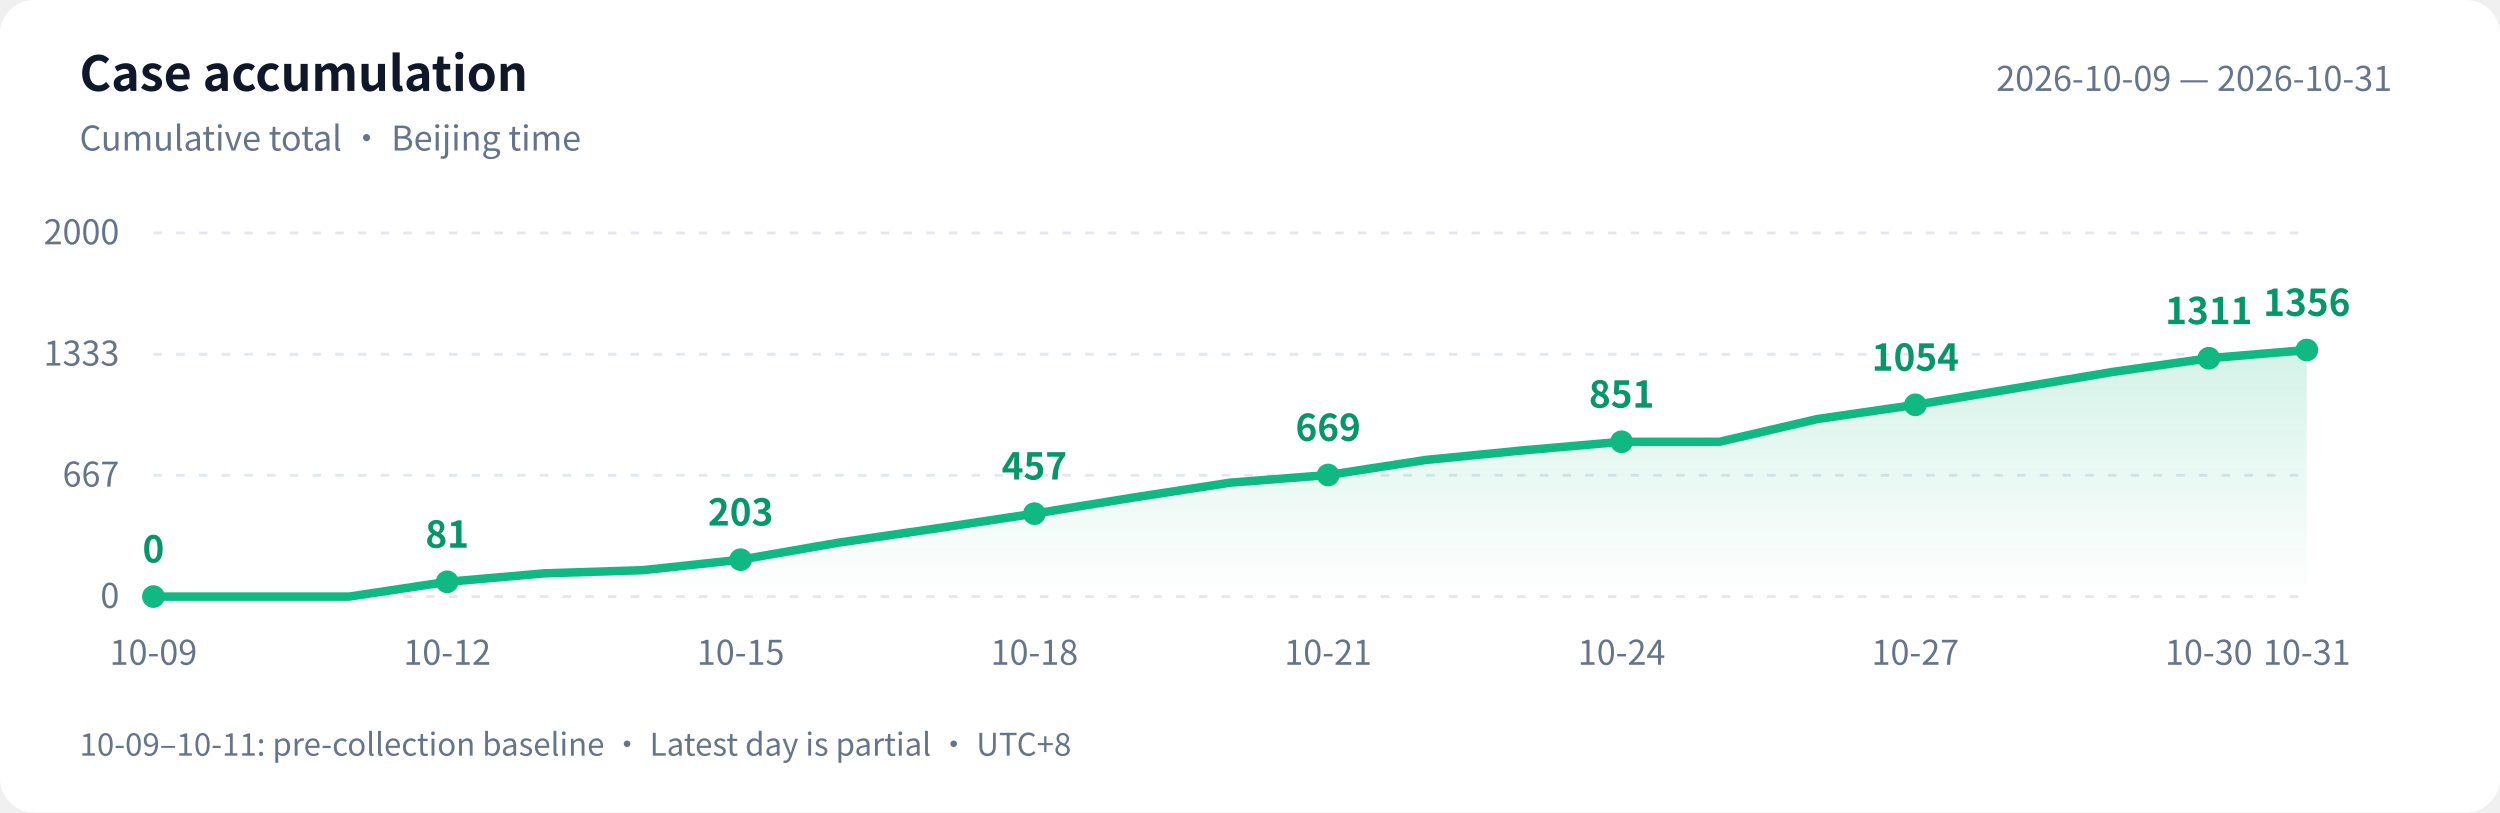
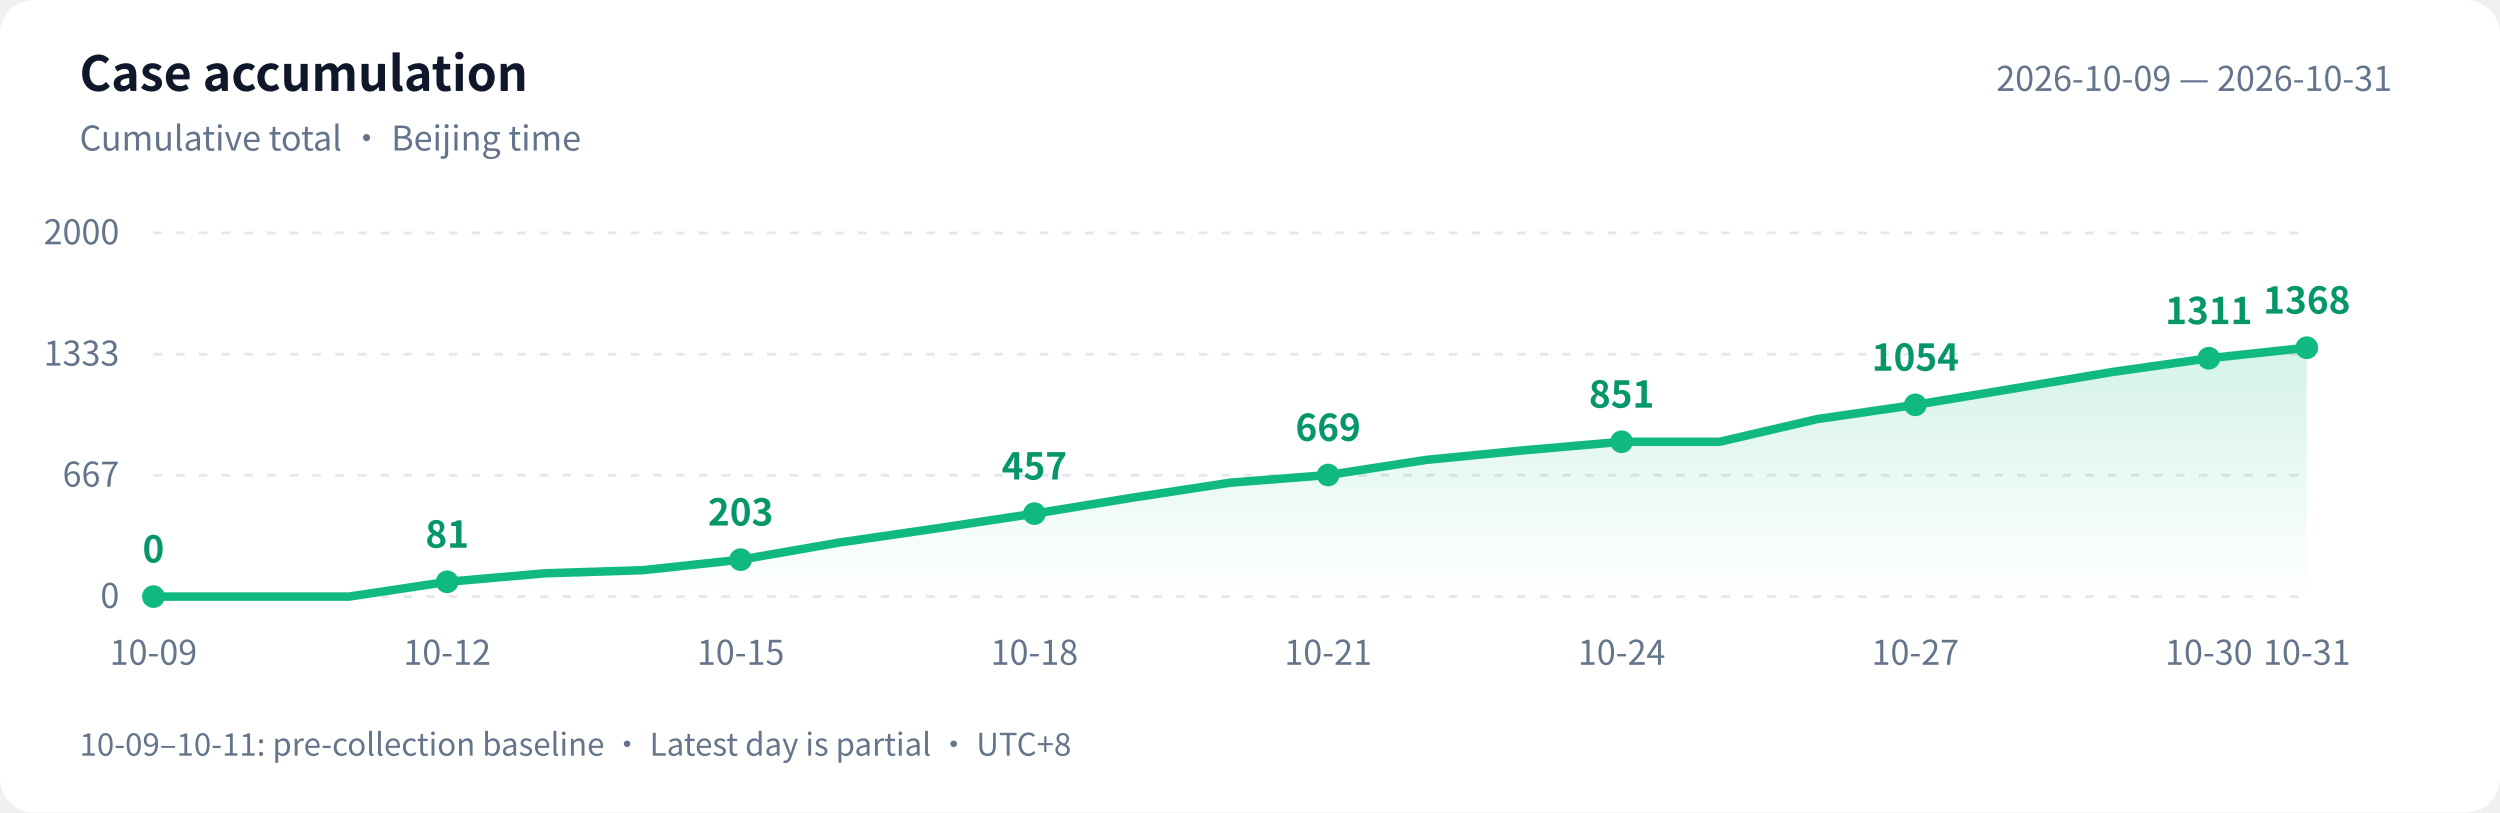
<svg xmlns="http://www.w3.org/2000/svg" width="880" height="286" viewBox="0 0 880 286" role="img" aria-labelledby="title desc">
  <defs>
    <linearGradient id="area" x1="0" y1="0" x2="0" y2="1">
      <stop offset="0" stop-color="#10b981" stop-opacity=".18" />
      <stop offset="1" stop-color="#10b981" stop-opacity="0" />
    </linearGradient>
  </defs>
  <style>text{font-family:-apple-system,BlinkMacSystemFont,"PingFang SC","Microsoft YaHei","WenQuanYi Zen Hei","Segoe UI","Noto Sans CJK SC",sans-serif;fill:#64748b;font-size:12px}.bg{fill:#fff}.heading{fill:#0f172a;font-size:17px;font-weight:600}.grid{stroke:#e2e8f0;stroke-dasharray:3 5}.value{fill:#059669;font-size:13px;font-weight:600}@media(prefers-color-scheme:dark){.bg{fill:#0d1117}text{fill:#8b949e}.heading{fill:#e6edf3}.grid{stroke:#30363d}.value{fill:#34d399}}</style>
  <rect class="bg" width="880" height="286" rx="12" />
  <text class="heading" x="28" y="32">Case accumulation</text>
  <text x="28" y="53">Cumulative total · Beijing time</text>
  <text x="842" y="32" text-anchor="end">2026-10-09 — 2026-10-31</text>
  <path class="grid" d="M 54 210.0 H 812" />
  <text x="42" y="214.0" text-anchor="end">0</text>
  <path class="grid" d="M 54 167.3 H 812" />
  <text x="42" y="171.3" text-anchor="end">667</text>
  <path class="grid" d="M 54 124.7 H 812" />
  <text x="42" y="128.7" text-anchor="end">1333</text>
  <path class="grid" d="M 54 82.0 H 812" />
  <text x="42" y="86.0" text-anchor="end">2000</text>
-   <path d="M 54 210 L 54.0 210.0 L 88.5 210.0 L 122.9 210.0 L 157.4 204.8 L 191.8 201.8 L 226.3 200.7 L 260.7 197.0 L 295.2 191.0 L 329.6 186.0 L 364.1 180.8 L 398.5 175.2 L 433.0 169.9 L 467.5 167.2 L 501.9 161.9 L 536.4 158.5 L 570.8 155.5 L 605.3 155.5 L 639.7 147.5 L 674.2 142.5 L 708.6 136.8 L 743.1 131.0 L 777.5 126.1 L 812.0 123.2 L 812.0 210 Z" fill="url(#area)" />
-   <polyline points="54.0,210.0 88.5,210.0 122.9,210.0 157.4,204.8 191.8,201.8 226.3,200.7 260.7,197.0 295.2,191.0 329.6,186.0 364.1,180.8 398.5,175.2 433.0,169.9 467.5,167.2 501.9,161.9 536.4,158.5 570.8,155.5 605.3,155.5 639.7,147.5 674.2,142.5 708.6,136.8 743.1,131.0 777.5,126.1 812.0,123.2" fill="none" stroke="#10b981" stroke-width="3" stroke-linejoin="round" stroke-linecap="round" />
+   <path d="M 54 210 L 54.0 210.0 L 88.5 210.0 L 122.9 210.0 L 157.4 204.8 L 191.8 201.8 L 226.3 200.7 L 260.7 197.0 L 295.2 191.0 L 329.6 186.0 L 364.1 180.8 L 398.5 175.2 L 433.0 169.9 L 467.5 167.2 L 501.9 161.9 L 536.4 158.5 L 570.8 155.5 L 605.3 155.5 L 639.7 147.5 L 674.2 142.5 L 708.6 136.8 L 743.1 131.0 L 777.5 126.1 L 812.0 122.4 L 812.0 210 Z" fill="url(#area)" />
+   <polyline points="54.0,210.0 88.5,210.0 122.9,210.0 157.4,204.8 191.8,201.8 226.3,200.7 260.7,197.0 295.2,191.0 329.6,186.0 364.1,180.8 398.5,175.2 433.0,169.9 467.5,167.2 501.9,161.9 536.4,158.5 570.8,155.5 605.3,155.5 639.7,147.5 674.2,142.5 708.6,136.8 743.1,131.0 777.5,126.1 812.0,122.4" fill="none" stroke="#10b981" stroke-width="3" stroke-linejoin="round" stroke-linecap="round" />
  <circle cx="54.0" cy="210.0" r="4" fill="#10b981" />
  <text class="value" x="54.0" y="198.0" text-anchor="middle">0</text>
  <text x="54.0" y="234" text-anchor="middle">10-09</text>
  <circle cx="157.4" cy="204.8" r="4" fill="#10b981" />
  <text class="value" x="157.4" y="192.8" text-anchor="middle">81</text>
  <text x="157.4" y="234" text-anchor="middle">10-12</text>
  <circle cx="260.7" cy="197.0" r="4" fill="#10b981" />
  <text class="value" x="260.7" y="185.0" text-anchor="middle">203</text>
  <text x="260.7" y="234" text-anchor="middle">10-15</text>
  <circle cx="364.1" cy="180.8" r="4" fill="#10b981" />
  <text class="value" x="364.1" y="168.8" text-anchor="middle">457</text>
  <text x="364.1" y="234" text-anchor="middle">10-18</text>
  <circle cx="467.5" cy="167.2" r="4" fill="#10b981" />
  <text class="value" x="467.5" y="155.2" text-anchor="middle">669</text>
  <text x="467.5" y="234" text-anchor="middle">10-21</text>
  <circle cx="570.8" cy="155.5" r="4" fill="#10b981" />
  <text class="value" x="570.8" y="143.5" text-anchor="middle">851</text>
  <text x="570.8" y="234" text-anchor="middle">10-24</text>
  <circle cx="674.2" cy="142.5" r="4" fill="#10b981" />
  <text class="value" x="674.2" y="130.5" text-anchor="middle">1054</text>
  <text x="674.2" y="234" text-anchor="middle">10-27</text>
  <circle cx="777.5" cy="126.1" r="4" fill="#10b981" />
  <text class="value" x="777.5" y="114.1" text-anchor="middle">1311</text>
  <text x="777.5" y="234" text-anchor="middle">10-30</text>
-   <circle cx="812.0" cy="123.2" r="4" fill="#10b981" />
-   <text class="value" x="812.0" y="111.2" text-anchor="middle">1356</text>
+   <circle cx="812.0" cy="122.4" r="4" fill="#10b981" />
+   <text class="value" x="812.0" y="110.4" text-anchor="middle">1368</text>
  <text x="812.0" y="234" text-anchor="middle">10-31</text>
  <text x="28" y="266" style="font-size:11px">10-09–10-11: pre-collection baseline · Latest day is partial · UTC+8</text>
</svg>
